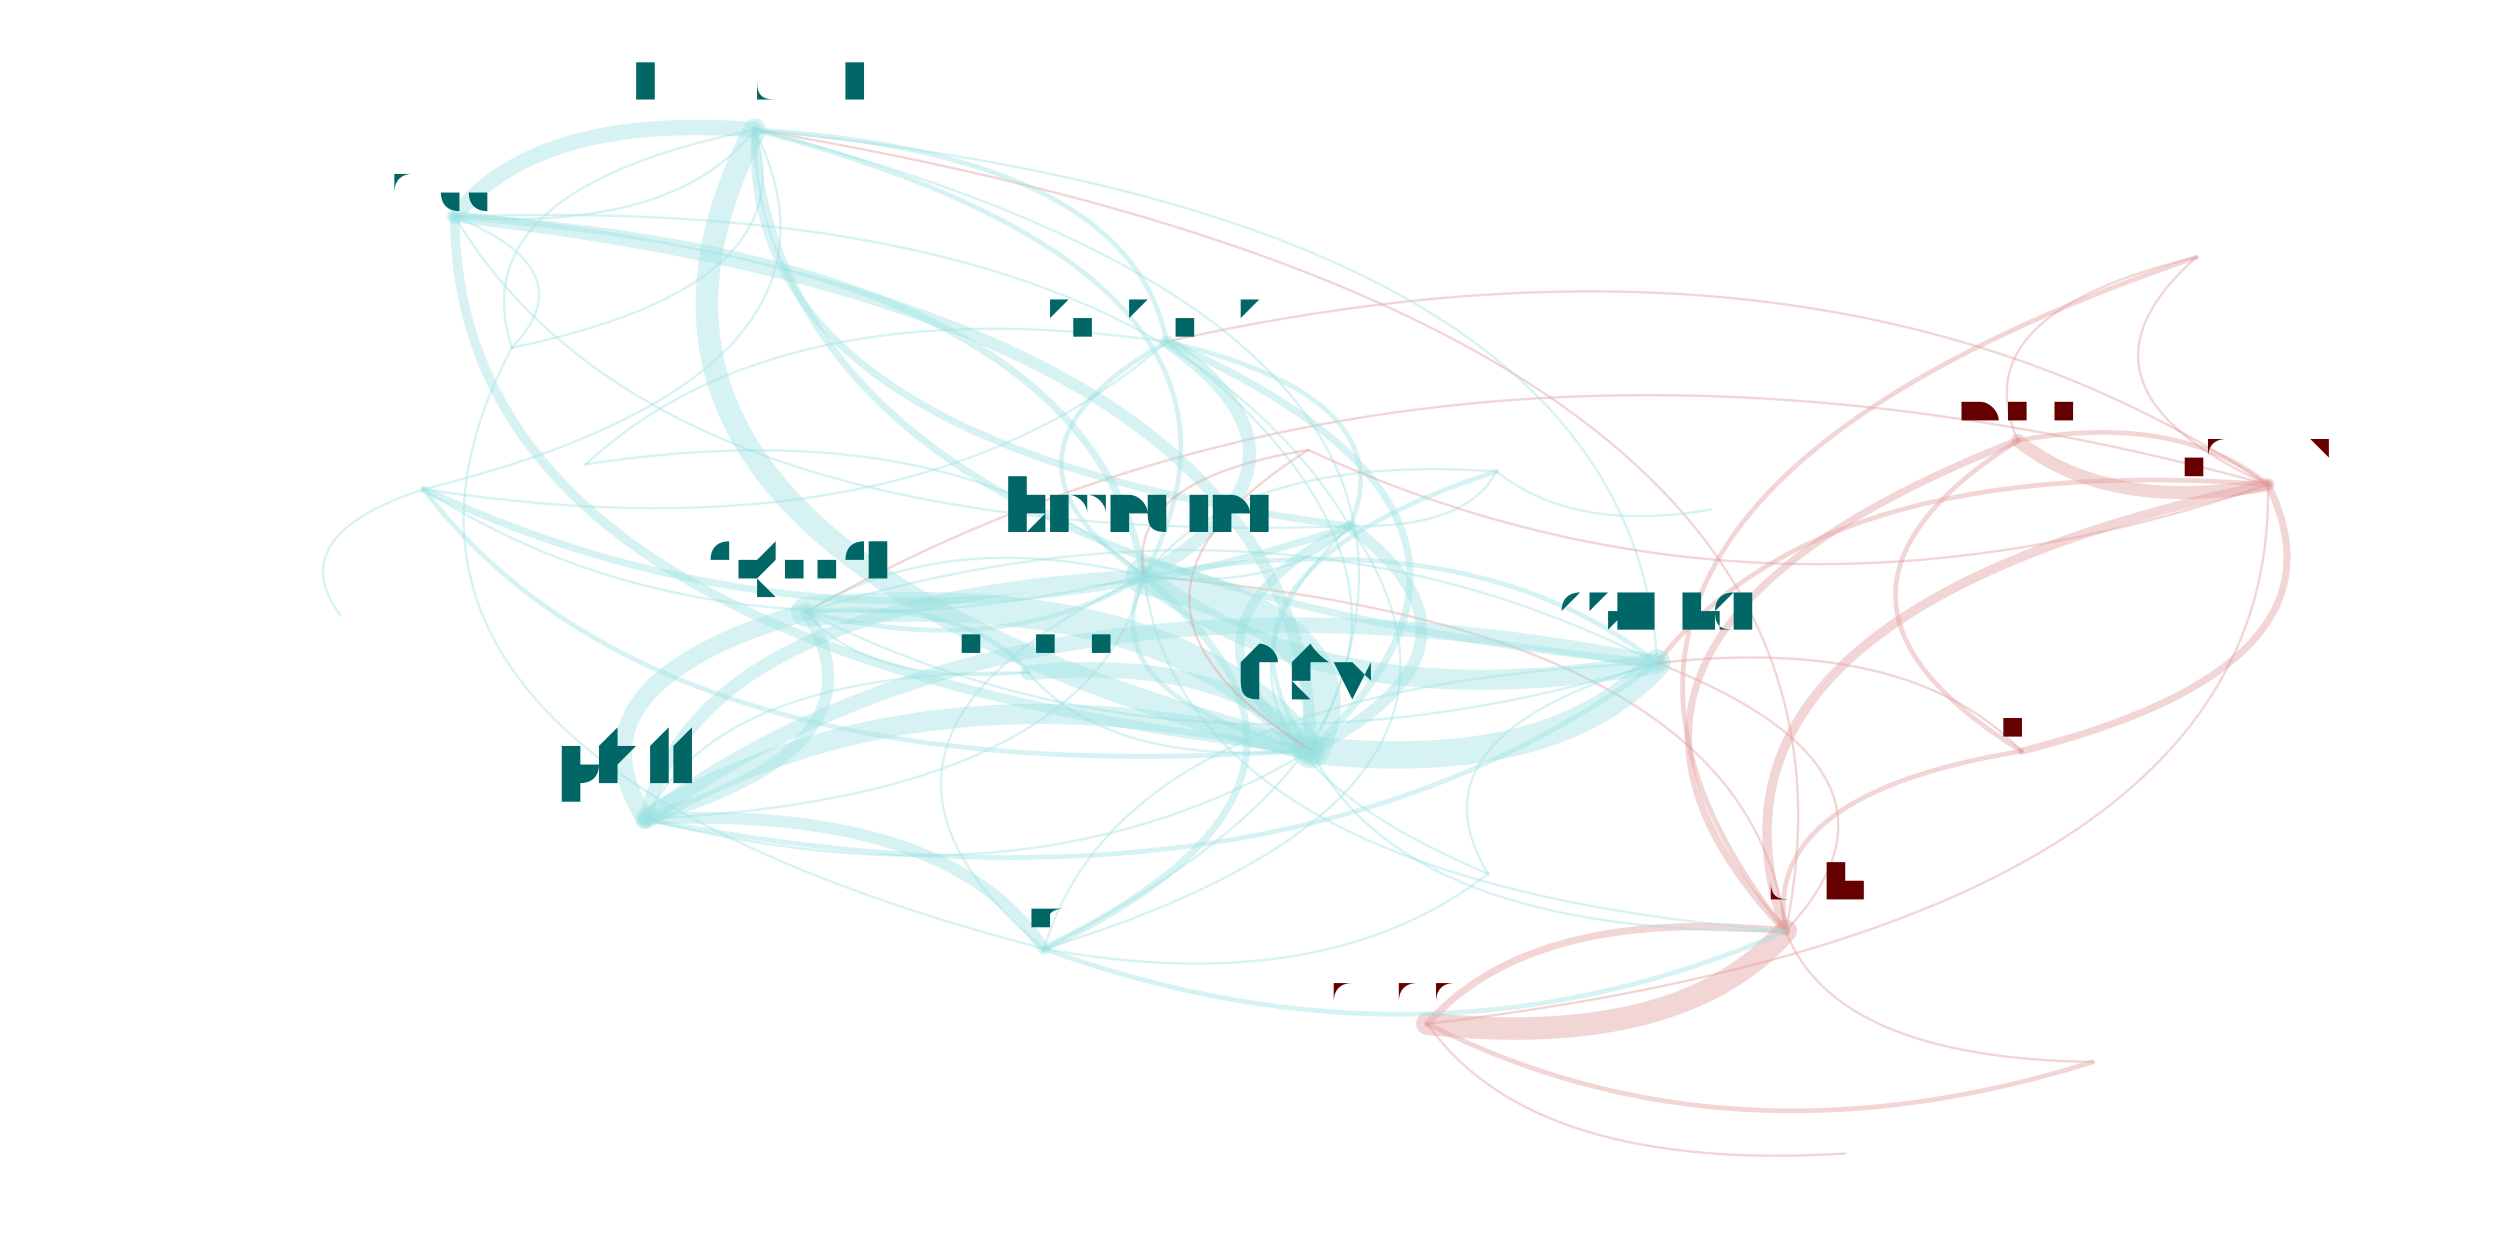
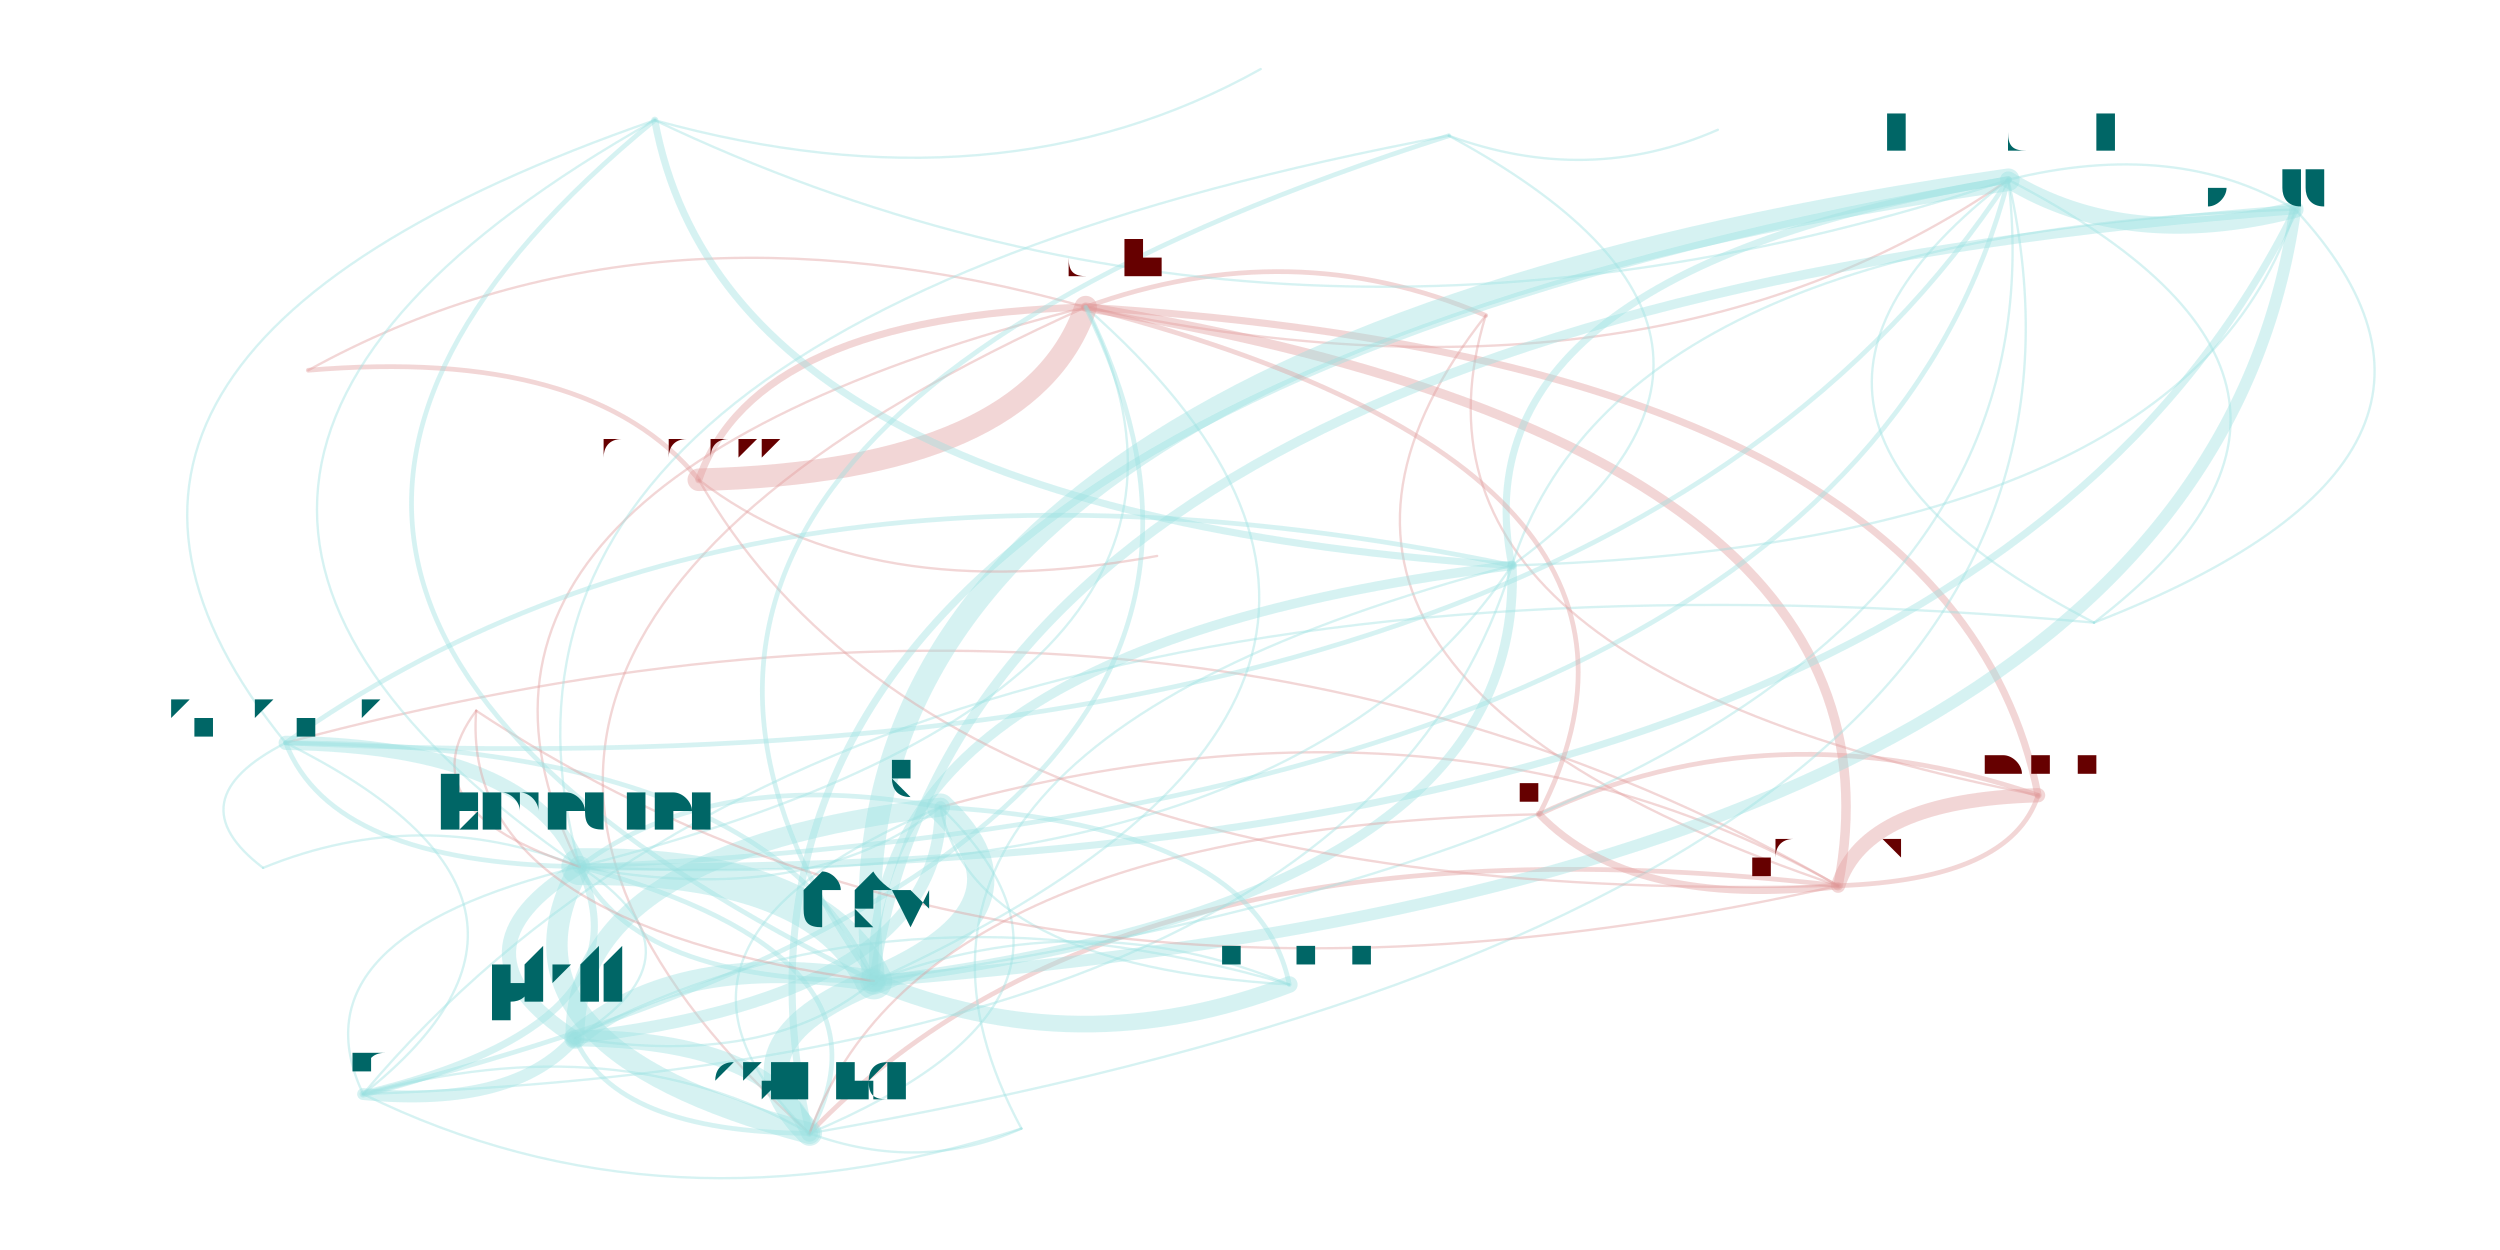
<svg xmlns="http://www.w3.org/2000/svg" width="4000" height="2000" viewBox="-0.025 -0.025 2.05 1.05">
  <style>
    path {
      fill: none;
      stroke-linecap: round;
      stroke-opacity: 0.4;
    }

    text {
      text-anchor: middle;
      alignment-baseline: hanging;
    }
  </style>
  <g opacity="0.4">
-     <path d="M1.795 0.191 Q1.673 0.299 1.855 0.382" stroke="hsl(0.0,100%,35%)" stroke-width="0.002" />
-     <path d="M1.795 0.191 Q1.170 0.405 1.450 0.757" stroke="hsl(0.0,100%,35%)" stroke-width="0.004" />
-     <path d="M1.795 0.191 Q1.597 0.238 1.645 0.345" stroke="hsl(0.0,100%,35%)" stroke-width="0.002" />
-     <path d="M1.855 0.382 Q1.779 0.321 1.645 0.345" stroke="hsl(0.0,100%,35%)" stroke-width="0.004" />
-     <path d="M1.855 0.382 Q1.353 0.489 1.450 0.757" stroke="hsl(0.0,100%,35%)" stroke-width="0.008" />
-     <path d="M1.855 0.382 Q1.479 0.354 1.342 0.532" stroke="hsl(0.0,100%,35%)" stroke-width="0.004" />
-     <path d="M1.855 0.382 Q1.156 0.190 0.627 0.489" stroke="hsl(0.0,100%,35%)" stroke-width="0.002" />
-     <path d="M1.855 0.382 Q1.489 0.137 0.930 0.262" stroke="hsl(0.0,100%,35%)" stroke-width="0.002" />
-     <path d="M1.450 0.757 Q1.576 0.623 1.342 0.532" stroke="hsl(0.0,100%,35%)" stroke-width="0.002" />
-     <path d="M1.450 0.757 Q1.237 0.736 1.149 0.835" stroke="hsl(0.0,100%,35%)" stroke-width="0.006" />
-     <path d="M1.450 0.757 Q1.491 0.864 1.708 0.867" stroke="hsl(0.0,100%,35%)" stroke-width="0.002" />
-     <path d="M1.450 0.757 Q1.420 0.500 0.911 0.459" stroke="hsl(0.0,100%,35%)" stroke-width="0.002" />
-     <path d="M1.450 0.757 Q1.556 0.247 0.584 0.084" stroke="hsl(0.0,100%,35%)" stroke-width="0.002" />
-     <path d="M1.645 0.345 Q1.218 0.512 1.450 0.757" stroke="hsl(0.0,100%,35%)" stroke-width="0.006" />
-     <path d="M1.645 0.345 Q1.721 0.406 1.855 0.382" stroke="hsl(0.0,100%,35%)" stroke-width="0.011" />
-     <path d="M1.645 0.345 Q1.438 0.476 1.648 0.606" stroke="hsl(0.0,100%,35%)" stroke-width="0.004" />
-     <path d="M0.584 0.084 Q0.401 0.438 1.051 0.605" stroke="hsl(180.0,100%,35%)" stroke-width="0.019" />
-     <path d="M0.584 0.084 Q0.400 0.070 0.332 0.157" stroke="hsl(180.0,100%,35%)" stroke-width="0.013" />
-     <path d="M0.584 0.084 Q0.604 0.460 1.342 0.532" stroke="hsl(180.0,100%,35%)" stroke-width="0.006" />
-     <path d="M0.584 0.084 Q0.568 0.350 1.084 0.417" stroke="hsl(180.0,100%,35%)" stroke-width="0.006" />
-     <path d="M0.584 0.084 Q0.336 0.134 0.380 0.267" stroke="hsl(180.0,100%,35%)" stroke-width="0.002" />
-     <path d="M1.051 0.605 Q1.099 0.504 0.911 0.459" stroke="hsl(180.0,100%,35%)" stroke-width="0.031" />
-     <path d="M1.051 0.605 Q0.932 0.462 0.627 0.489" stroke="hsl(180.0,100%,35%)" stroke-width="0.025" />
-     <path d="M1.051 0.605 Q1.255 0.627 1.342 0.532" stroke="hsl(180.0,100%,35%)" stroke-width="0.023" />
-     <path d="M1.051 0.605 Q1.265 0.409 0.930 0.262" stroke="hsl(180.0,100%,35%)" stroke-width="0.006" />
-     <path d="M1.051 0.605 Q0.726 0.523 0.492 0.663" stroke="hsl(180.0,100%,35%)" stroke-width="0.017" />
-     <path d="M1.051 0.605 Q1.219 0.518 1.084 0.417" stroke="hsl(180.0,100%,35%)" stroke-width="0.01" />
-     <path d="M1.051 0.605 Q0.985 0.525 0.814 0.540" stroke="hsl(180.0,100%,35%)" stroke-width="0.013" />
-     <path d="M1.051 0.605 Q1.050 0.237 0.332 0.157" stroke="hsl(180.0,100%,35%)" stroke-width="0.01" />
-     <path d="M1.051 0.605 Q1.235 0.251 0.584 0.084" stroke="hsl(180.0,100%,35%)" stroke-width="0.002" />
-     <path d="M1.051 0.605 Q1.129 0.761 1.450 0.757" stroke="hsl(180.0,100%,35%)" stroke-width="0.002" />
-     <path d="M0.332 0.157 Q0.333 0.525 1.051 0.605" stroke="hsl(180.0,100%,35%)" stroke-width="0.008" />
-     <path d="M0.332 0.157 Q0.500 0.437 1.084 0.417" stroke="hsl(180.0,100%,35%)" stroke-width="0.002" />
-     <path d="M0.332 0.157 Q0.516 0.171 0.584 0.084" stroke="hsl(180.0,100%,35%)" stroke-width="0.002" />
-     <path d="M1.342 0.532 Q1.129 0.592 1.200 0.709" stroke="hsl(180.0,100%,35%)" stroke-width="0.002" />
-     <path d="M1.342 0.532 Q1.019 0.367 0.627 0.489" stroke="hsl(180.0,100%,35%)" stroke-width="0.002" />
-     <path d="M1.342 0.532 Q0.812 0.428 0.492 0.663" stroke="hsl(180.0,100%,35%)" stroke-width="0.013" />
-     <path d="M1.342 0.532 Q1.321 0.156 0.584 0.084" stroke="hsl(180.0,100%,35%)" stroke-width="0.002" />
-     <path d="M1.342 0.532 Q1.185 0.409 0.911 0.459" stroke="hsl(180.0,100%,35%)" stroke-width="0.004" />
-     <path d="M1.342 0.532 Q0.893 0.549 0.827 0.772" stroke="hsl(180.0,100%,35%)" stroke-width="0.002" />
-     <path d="M1.084 0.417 Q1.131 0.309 0.930 0.262" stroke="hsl(180.0,100%,35%)" stroke-width="0.004" />
-     <path d="M1.084 0.417 Q0.917 0.505 1.051 0.605" stroke="hsl(180.0,100%,35%)" stroke-width="0.008" />
-     <path d="M1.084 0.417 Q1.182 0.419 1.207 0.371" stroke="hsl(180.0,100%,35%)" stroke-width="0.002" />
-     <path d="M1.084 0.417 Q0.908 0.586 1.200 0.709" stroke="hsl(180.0,100%,35%)" stroke-width="0.002" />
-     <path d="M1.084 0.417 Q0.916 0.136 0.332 0.157" stroke="hsl(180.0,100%,35%)" stroke-width="0.002" />
-     <path d="M0.380 0.267 Q0.628 0.216 0.584 0.084" stroke="hsl(180.0,100%,35%)" stroke-width="0.002" />
-     <path d="M0.380 0.267 Q0.443 0.202 0.332 0.157" stroke="hsl(180.0,100%,35%)" stroke-width="0.002" />
-     <path d="M0.380 0.267 Q0.199 0.608 0.827 0.772" stroke="hsl(180.0,100%,35%)" stroke-width="0.002" />
-     <path d="M1.149 0.835 Q1.362 0.857 1.450 0.757" stroke="hsl(0.0,100%,35%)" stroke-width="0.019" />
-     <path d="M1.149 0.835 Q1.237 0.960 1.500 0.944" stroke="hsl(0.0,100%,35%)" stroke-width="0.002" />
-     <path d="M1.149 0.835 Q1.402 0.963 1.708 0.867" stroke="hsl(0.0,100%,35%)" stroke-width="0.004" />
-     <path d="M1.149 0.835 Q1.864 0.750 1.855 0.382" stroke="hsl(0.0,100%,35%)" stroke-width="0.002" />
-     <path d="M0.911 0.459 Q1.068 0.581 1.342 0.532" stroke="hsl(180.0,100%,35%)" stroke-width="0.017" />
-     <path d="M0.911 0.459 Q0.745 0.417 0.627 0.489" stroke="hsl(180.0,100%,35%)" stroke-width="0.002" />
-     <path d="M0.911 0.459 Q1.078 0.364 0.930 0.262" stroke="hsl(180.0,100%,35%)" stroke-width="0.011" />
-     <path d="M0.911 0.459 Q0.538 0.477 0.492 0.663" stroke="hsl(180.0,100%,35%)" stroke-width="0.011" />
-     <path d="M0.911 0.459 Q0.863 0.192 0.332 0.157" stroke="hsl(180.0,100%,35%)" stroke-width="0.006" />
-     <path d="M0.911 0.459 Q1.047 0.206 0.584 0.084" stroke="hsl(180.0,100%,35%)" stroke-width="0.004" />
-     <path d="M0.911 0.459 Q0.864 0.560 1.051 0.605" stroke="hsl(180.0,100%,35%)" stroke-width="0.004" />
-     <path d="M0.911 0.459 Q0.942 0.716 1.450 0.757" stroke="hsl(180.0,100%,35%)" stroke-width="0.002" />
-     <path d="M0.911 0.459 Q1.031 0.472 1.084 0.417" stroke="hsl(180.0,100%,35%)" stroke-width="0.002" />
-     <path d="M0.911 0.459 Q0.619 0.598 0.827 0.772" stroke="hsl(180.0,100%,35%)" stroke-width="0.002" />
-     <path d="M0.911 0.459 Q0.751 0.318 0.442 0.365" stroke="hsl(180.0,100%,35%)" stroke-width="0.002" />
-     <path d="M1.648 0.606 Q1.554 0.508 1.342 0.532" stroke="hsl(0.0,100%,35%)" stroke-width="0.002" />
-     <path d="M1.648 0.606 Q1.931 0.535 1.855 0.382" stroke="hsl(0.0,100%,35%)" stroke-width="0.006" />
-     <path d="M1.648 0.606 Q1.428 0.642 1.450 0.757" stroke="hsl(0.0,100%,35%)" stroke-width="0.004" />
-     <path d="M0.627 0.489 Q0.420 0.549 0.492 0.663" stroke="hsl(180.0,100%,35%)" stroke-width="0.015" />
-     <path d="M0.627 0.489 Q0.679 0.552 0.814 0.540" stroke="hsl(180.0,100%,35%)" stroke-width="0.002" />
-     <path d="M0.627 0.489 Q0.793 0.531 0.911 0.459" stroke="hsl(180.0,100%,35%)" stroke-width="0.004" />
-     <path d="M0.627 0.489 Q0.949 0.653 1.342 0.532" stroke="hsl(180.0,100%,35%)" stroke-width="0.002" />
-     <path d="M0.930 0.262 Q0.899 0.104 0.584 0.084" stroke="hsl(180.0,100%,35%)" stroke-width="0.004" />
-     <path d="M0.930 0.262 Q0.603 0.216 0.442 0.365" stroke="hsl(180.0,100%,35%)" stroke-width="0.002" />
-     <path d="M0.930 0.262 Q0.763 0.357 0.911 0.459" stroke="hsl(180.0,100%,35%)" stroke-width="0.004" />
-     <path d="M0.492 0.663 Q0.699 0.603 0.627 0.489" stroke="hsl(180.0,100%,35%)" stroke-width="0.01" />
-     <path d="M0.492 0.663 Q1.022 0.768 1.342 0.532" stroke="hsl(180.0,100%,35%)" stroke-width="0.004" />
-     <path d="M0.492 0.663 Q0.866 0.645 0.911 0.459" stroke="hsl(180.0,100%,35%)" stroke-width="0.002" />
-     <path d="M0.492 0.663 Q0.818 0.746 1.051 0.605" stroke="hsl(180.0,100%,35%)" stroke-width="0.002" />
-     <path d="M0.827 0.772 Q1.150 0.889 1.450 0.757" stroke="hsl(180.0,100%,35%)" stroke-width="0.004" />
-     <path d="M0.827 0.772 Q1.119 0.632 0.911 0.459" stroke="hsl(180.0,100%,35%)" stroke-width="0.006" />
-     <path d="M0.827 0.772 Q0.746 0.651 0.492 0.663" stroke="hsl(180.0,100%,35%)" stroke-width="0.01" />
-     <path d="M0.827 0.772 Q1.063 0.815 1.200 0.709" stroke="hsl(180.0,100%,35%)" stroke-width="0.002" />
-     <path d="M0.827 0.772 Q1.239 0.645 1.084 0.417" stroke="hsl(180.0,100%,35%)" stroke-width="0.002" />
-     <path d="M0.827 0.772 Q1.286 0.537 0.930 0.262" stroke="hsl(180.0,100%,35%)" stroke-width="0.002" />
-     <path d="M0.814 0.540 Q0.762 0.477 0.627 0.489" stroke="hsl(180.0,100%,35%)" stroke-width="0.004" />
-     <path d="M0.814 0.540 Q0.555 0.537 0.492 0.663" stroke="hsl(180.0,100%,35%)" stroke-width="0.002" />
-     <path d="M0.814 0.540 Q0.881 0.620 1.051 0.605" stroke="hsl(180.0,100%,35%)" stroke-width="0.002" />
-     <path d="M1.049 0.353 Q1.429 0.529 1.855 0.382" stroke="hsl(0.0,100%,35%)" stroke-width="0.002" />
-     <path d="M1.049 0.353 Q0.895 0.378 0.911 0.459" stroke="hsl(0.0,100%,35%)" stroke-width="0.002" />
-     <path d="M1.049 0.353 Q0.848 0.479 1.051 0.605" stroke="hsl(0.0,100%,35%)" stroke-width="0.002" />
-     <path d="M1.207 0.371 Q0.942 0.457 1.051 0.605" stroke="hsl(180.0,100%,35%)" stroke-width="0.004" />
-     <path d="M1.207 0.371 Q1.272 0.423 1.387 0.403" stroke="hsl(180.0,100%,35%)" stroke-width="0.002" />
-     <path d="M1.207 0.371 Q0.989 0.356 0.911 0.459" stroke="hsl(180.0,100%,35%)" stroke-width="0.002" />
-     <path d="M0.306 0.386 Q0.551 0.544 0.911 0.459" stroke="hsl(180.0,100%,35%)" stroke-width="0.002" />
-     <path d="M0.306 0.386 Q0.670 0.557 1.084 0.417" stroke="hsl(180.0,100%,35%)" stroke-width="0.006" />
-     <path d="M0.306 0.386 Q0.186 0.425 0.236 0.492" stroke="hsl(180.0,100%,35%)" stroke-width="0.002" />
-     <path d="M0.306 0.386 Q0.503 0.645 1.051 0.605" stroke="hsl(180.0,100%,35%)" stroke-width="0.004" />
-     <path d="M0.306 0.386 Q0.717 0.449 0.930 0.262" stroke="hsl(180.0,100%,35%)" stroke-width="0.002" />
-     <path d="M0.306 0.386 Q0.686 0.291 0.584 0.084" stroke="hsl(180.0,100%,35%)" stroke-width="0.002" />
+     <path d="M1.198 0.240 Q0.963 0.539 1.494 0.719" stroke="hsl(0.0,100%,35%)" stroke-width="0.002" />
+     <path d="M1.198 0.240 Q1.035 0.170 0.862 0.233" stroke="hsl(0.0,100%,35%)" stroke-width="0.004" />
+     <path d="M1.198 0.240 Q1.108 0.534 1.662 0.643" stroke="hsl(0.0,100%,35%)" stroke-width="0.002" />
+     <path d="M1.494 0.719 Q1.639 0.714 1.662 0.643" stroke="hsl(0.0,100%,35%)" stroke-width="0.004" />
+     <path d="M1.494 0.719 Q1.566 0.350 0.862 0.233" stroke="hsl(0.0,100%,35%)" stroke-width="0.008" />
+     <path d="M1.494 0.719 Q0.895 0.650 0.630 0.927" stroke="hsl(0.0,100%,35%)" stroke-width="0.004" />
+     <path d="M1.494 0.719 Q1.169 0.535 0.740 0.653" stroke="hsl(0.0,100%,35%)" stroke-width="0.002" />
+     <path d="M1.494 0.719 Q0.938 0.398 0.190 0.599" stroke="hsl(0.0,100%,35%)" stroke-width="0.002" />
+     <path d="M0.862 0.233 Q0.191 0.534 0.630 0.927" stroke="hsl(0.0,100%,35%)" stroke-width="0.002" />
+     <path d="M0.862 0.233 Q0.584 0.241 0.537 0.378" stroke="hsl(0.0,100%,35%)" stroke-width="0.006" />
+     <path d="M0.862 0.233 Q0.493 0.129 0.209 0.286" stroke="hsl(0.0,100%,35%)" stroke-width="0.002" />
+     <path d="M0.862 0.233 Q0.274 0.383 0.437 0.703" stroke="hsl(0.0,100%,35%)" stroke-width="0.002" />
+     <path d="M0.862 0.233 Q1.336 0.335 1.637 0.126" stroke="hsl(0.0,100%,35%)" stroke-width="0.002" />
+     <path d="M1.662 0.643 Q1.589 0.278 0.862 0.233" stroke="hsl(0.0,100%,35%)" stroke-width="0.006" />
+     <path d="M1.662 0.643 Q1.517 0.647 1.494 0.719" stroke="hsl(0.0,100%,35%)" stroke-width="0.012" />
+     <path d="M1.662 0.643 Q1.439 0.567 1.243 0.659" stroke="hsl(0.0,100%,35%)" stroke-width="0.004" />
+     <path d="M1.637 0.126 Q0.623 0.272 0.684 0.799" stroke="hsl(180.0,100%,35%)" stroke-width="0.019" />
+     <path d="M1.637 0.126 Q1.737 0.187 1.878 0.151" stroke="hsl(180.0,100%,35%)" stroke-width="0.014" />
+     <path d="M1.637 0.126 Q0.493 0.325 0.630 0.927" stroke="hsl(180.0,100%,35%)" stroke-width="0.006" />
+     <path d="M1.637 0.126 Q1.170 0.204 1.220 0.450" stroke="hsl(180.0,100%,35%)" stroke-width="0.006" />
+     <path d="M1.637 0.126 Q1.376 0.326 1.709 0.498" stroke="hsl(180.0,100%,35%)" stroke-width="0.002" />
+     <path d="M0.684 0.799 Q0.637 0.701 0.437 0.703" stroke="hsl(180.0,100%,35%)" stroke-width="0.031" />
+     <path d="M0.684 0.799 Q0.829 0.737 0.740 0.653" stroke="hsl(180.0,100%,35%)" stroke-width="0.023" />
+     <path d="M0.684 0.799 Q0.520 0.772 0.433 0.847" stroke="hsl(180.0,100%,35%)" stroke-width="0.018" />
+     <path d="M0.684 0.799 Q0.597 0.600 0.190 0.599" stroke="hsl(180.0,100%,35%)" stroke-width="0.004" />
+     <path d="M0.684 0.799 Q0.554 0.852 0.630 0.927" stroke="hsl(180.0,100%,35%)" stroke-width="0.021" />
+     <path d="M0.684 0.799 Q1.231 0.731 1.220 0.450" stroke="hsl(180.0,100%,35%)" stroke-width="0.008" />
+     <path d="M0.684 0.799 Q0.856 0.870 1.033 0.802" stroke="hsl(180.0,100%,35%)" stroke-width="0.014" />
+     <path d="M0.684 0.799 Q1.799 0.714 1.878 0.151" stroke="hsl(180.0,100%,35%)" stroke-width="0.01" />
+     <path d="M0.684 0.799 Q1.699 0.653 1.637 0.126" stroke="hsl(180.0,100%,35%)" stroke-width="0.002" />
+     <path d="M0.684 0.799 Q1.225 0.552 0.862 0.233" stroke="hsl(180.0,100%,35%)" stroke-width="0.002" />
+     <path d="M1.878 0.151 Q0.763 0.236 0.684 0.799" stroke="hsl(180.0,100%,35%)" stroke-width="0.008" />
+     <path d="M1.878 0.151 Q1.310 0.169 1.220 0.450" stroke="hsl(180.0,100%,35%)" stroke-width="0.002" />
+     <path d="M1.878 0.151 Q1.778 0.091 1.637 0.126" stroke="hsl(180.0,100%,35%)" stroke-width="0.002" />
+     <path d="M0.630 0.927 Q0.723 0.961 0.808 0.923" stroke="hsl(180.0,100%,35%)" stroke-width="0.002" />
+     <path d="M0.630 0.927 Q0.904 0.812 0.740 0.653" stroke="hsl(180.0,100%,35%)" stroke-width="0.002" />
+     <path d="M0.630 0.927 Q0.596 0.848 0.433 0.847" stroke="hsl(180.0,100%,35%)" stroke-width="0.014" />
+     <path d="M0.630 0.927 Q1.774 0.728 1.637 0.126" stroke="hsl(180.0,100%,35%)" stroke-width="0.002" />
+     <path d="M0.630 0.927 Q0.712 0.777 0.437 0.703" stroke="hsl(180.0,100%,35%)" stroke-width="0.004" />
+     <path d="M0.630 0.927 Q0.469 0.835 0.255 0.894" stroke="hsl(180.0,100%,35%)" stroke-width="0.002" />
+     <path d="M1.220 0.450 Q0.586 0.318 0.190 0.599" stroke="hsl(180.0,100%,35%)" stroke-width="0.004" />
+     <path d="M1.220 0.450 Q0.673 0.517 0.684 0.799" stroke="hsl(180.0,100%,35%)" stroke-width="0.008" />
+     <path d="M1.220 0.450 Q1.482 0.259 1.167 0.089" stroke="hsl(180.0,100%,35%)" stroke-width="0.002" />
+     <path d="M1.220 0.450 Q0.636 0.604 0.808 0.923" stroke="hsl(180.0,100%,35%)" stroke-width="0.002" />
+     <path d="M1.220 0.450 Q1.788 0.432 1.878 0.151" stroke="hsl(180.0,100%,35%)" stroke-width="0.002" />
+     <path d="M1.709 0.498 Q1.970 0.298 1.637 0.126" stroke="hsl(180.0,100%,35%)" stroke-width="0.002" />
+     <path d="M1.709 0.498 Q2.070 0.358 1.878 0.151" stroke="hsl(180.0,100%,35%)" stroke-width="0.002" />
+     <path d="M1.709 0.498 Q0.665 0.405 0.255 0.894" stroke="hsl(180.0,100%,35%)" stroke-width="0.002" />
+     <path d="M0.537 0.378 Q0.815 0.371 0.862 0.233" stroke="hsl(0.0,100%,35%)" stroke-width="0.019" />
+     <path d="M0.537 0.378 Q0.678 0.487 0.922 0.442" stroke="hsl(0.0,100%,35%)" stroke-width="0.002" />
+     <path d="M0.537 0.378 Q0.446 0.266 0.209 0.286" stroke="hsl(0.0,100%,35%)" stroke-width="0.004" />
+     <path d="M0.537 0.378 Q0.743 0.739 1.494 0.719" stroke="hsl(0.0,100%,35%)" stroke-width="0.002" />
+     <path d="M0.437 0.703 Q0.354 0.854 0.630 0.927" stroke="hsl(180.0,100%,35%)" stroke-width="0.018" />
+     <path d="M0.437 0.703 Q0.628 0.739 0.740 0.653" stroke="hsl(180.0,100%,35%)" stroke-width="0.002" />
+     <path d="M0.437 0.703 Q0.397 0.602 0.190 0.599" stroke="hsl(180.0,100%,35%)" stroke-width="0.012" />
+     <path d="M0.437 0.703 Q0.320 0.774 0.433 0.847" stroke="hsl(180.0,100%,35%)" stroke-width="0.012" />
+     <path d="M0.437 0.703 Q1.599 0.716 1.878 0.151" stroke="hsl(180.0,100%,35%)" stroke-width="0.006" />
+     <path d="M0.437 0.703 Q1.499 0.655 1.637 0.126" stroke="hsl(180.0,100%,35%)" stroke-width="0.004" />
+     <path d="M0.437 0.703 Q0.484 0.800 0.684 0.799" stroke="hsl(180.0,100%,35%)" stroke-width="0.004" />
+     <path d="M0.437 0.703 Q1.025 0.553 0.862 0.233" stroke="hsl(180.0,100%,35%)" stroke-width="0.002" />
+     <path d="M0.437 0.703 Q1.031 0.733 1.220 0.450" stroke="hsl(180.0,100%,35%)" stroke-width="0.002" />
+     <path d="M0.437 0.703 Q0.193 0.762 0.255 0.894" stroke="hsl(180.0,100%,35%)" stroke-width="0.002" />
+     <path d="M0.437 0.703 Q0.303 0.650 0.171 0.704" stroke="hsl(180.0,100%,35%)" stroke-width="0.002" />
+     <path d="M1.243 0.659 Q0.722 0.670 0.630 0.927" stroke="hsl(0.0,100%,35%)" stroke-width="0.002" />
+     <path d="M1.243 0.659 Q1.320 0.739 1.494 0.719" stroke="hsl(0.0,100%,35%)" stroke-width="0.006" />
+     <path d="M1.243 0.659 Q1.392 0.370 0.862 0.233" stroke="hsl(0.0,100%,35%)" stroke-width="0.004" />
+     <path d="M0.740 0.653 Q0.431 0.689 0.433 0.847" stroke="hsl(180.0,100%,35%)" stroke-width="0.016" />
+     <path d="M0.740 0.653 Q0.767 0.786 1.033 0.802" stroke="hsl(180.0,100%,35%)" stroke-width="0.002" />
+     <path d="M0.740 0.653 Q0.548 0.618 0.437 0.703" stroke="hsl(180.0,100%,35%)" stroke-width="0.004" />
+     <path d="M0.740 0.653 Q0.465 0.768 0.630 0.927" stroke="hsl(180.0,100%,35%)" stroke-width="0.002" />
+     <path d="M0.190 0.599 Q1.292 0.652 1.637 0.126" stroke="hsl(180.0,100%,35%)" stroke-width="0.004" />
+     <path d="M0.190 0.599 Q0.096 0.647 0.171 0.704" stroke="hsl(180.0,100%,35%)" stroke-width="0.002" />
+     <path d="M0.190 0.599 Q0.229 0.700 0.437 0.703" stroke="hsl(180.0,100%,35%)" stroke-width="0.004" />
+     <path d="M0.433 0.847 Q0.741 0.811 0.740 0.653" stroke="hsl(180.0,100%,35%)" stroke-width="0.01" />
+     <path d="M0.433 0.847 Q0.467 0.926 0.630 0.927" stroke="hsl(180.0,100%,35%)" stroke-width="0.004" />
+     <path d="M0.433 0.847 Q0.550 0.776 0.437 0.703" stroke="hsl(180.0,100%,35%)" stroke-width="0.002" />
+     <path d="M0.433 0.847 Q0.597 0.873 0.684 0.799" stroke="hsl(180.0,100%,35%)" stroke-width="0.002" />
+     <path d="M0.255 0.894 Q1.087 0.685 0.862 0.233" stroke="hsl(180.0,100%,35%)" stroke-width="0.004" />
+     <path d="M0.255 0.894 Q0.498 0.835 0.437 0.703" stroke="hsl(180.0,100%,35%)" stroke-width="0.006" />
+     <path d="M0.255 0.894 Q0.382 0.906 0.433 0.847" stroke="hsl(180.0,100%,35%)" stroke-width="0.01" />
+     <path d="M0.255 0.894 Q0.509 1.019 0.808 0.923" stroke="hsl(180.0,100%,35%)" stroke-width="0.002" />
+     <path d="M0.255 0.894 Q1.093 0.865 1.220 0.450" stroke="hsl(180.0,100%,35%)" stroke-width="0.002" />
+     <path d="M0.255 0.894 Q0.459 0.733 0.190 0.599" stroke="hsl(180.0,100%,35%)" stroke-width="0.002" />
+     <path d="M1.033 0.802 Q1.006 0.669 0.740 0.653" stroke="hsl(180.0,100%,35%)" stroke-width="0.004" />
+     <path d="M1.033 0.802 Q0.698 0.704 0.433 0.847" stroke="hsl(180.0,100%,35%)" stroke-width="0.002" />
+     <path d="M1.033 0.802 Q0.862 0.731 0.684 0.799" stroke="hsl(180.0,100%,35%)" stroke-width="0.002" />
+     <path d="M0.350 0.572 Q0.805 0.874 1.494 0.719" stroke="hsl(0.0,100%,35%)" stroke-width="0.002" />
+     <path d="M0.350 0.572 Q0.288 0.655 0.437 0.703" stroke="hsl(0.0,100%,35%)" stroke-width="0.002" />
+     <path d="M0.350 0.572 Q0.336 0.752 0.684 0.799" stroke="hsl(0.0,100%,35%)" stroke-width="0.002" />
+     <path d="M1.167 0.089 Q0.358 0.347 0.684 0.799" stroke="hsl(180.0,100%,35%)" stroke-width="0.004" />
+     <path d="M1.167 0.089 Q1.284 0.132 1.393 0.084" stroke="hsl(180.0,100%,35%)" stroke-width="0.002" />
+     <path d="M1.167 0.089 Q0.310 0.250 0.437 0.703" stroke="hsl(180.0,100%,35%)" stroke-width="0.002" />
+     <path d="M0.500 0.076 Q-0.034 0.377 0.437 0.703" stroke="hsl(180.0,100%,35%)" stroke-width="0.002" />
+     <path d="M0.500 0.076 Q0.561 0.407 1.220 0.450" stroke="hsl(180.0,100%,35%)" stroke-width="0.006" />
+     <path d="M0.500 0.076 Q0.789 0.156 1.009 0.033" stroke="hsl(180.0,100%,35%)" stroke-width="0.002" />
+     <path d="M0.500 0.076 Q0.014 0.474 0.684 0.799" stroke="hsl(180.0,100%,35%)" stroke-width="0.004" />
+     <path d="M0.500 0.076 Q-0.073 0.275 0.190 0.599" stroke="hsl(180.0,100%,35%)" stroke-width="0.002" />
+     <path d="M0.500 0.076 Q1.029 0.328 1.637 0.126" stroke="hsl(180.0,100%,35%)" stroke-width="0.002" />
  </g>
-   <text x="1.795" y="0.183" font-size="0.017" fill="hsl(0.0,100%,20%)">aixba</text>
-   <text x="1.855" y="0.362" font-size="0.04" fill="hsl(0.0,100%,20%)">paulirish</text>
-   <text x="1.450" y="0.733" font-size="0.049" fill="hsl(0.0,100%,20%)">andoli</text>
-   <text x="1.645" y="0.329" font-size="0.032" fill="hsl(0.0,100%,20%)">asraine</text>
-   <text x="0.584" y="0.059" font-size="0.05" fill="hsl(180.0,100%,20%)">alexrudenko</text>
-   <text x="1.051" y="0.563" font-size="0.085" fill="hsl(180.0,100%,20%)">dsv</text>
-   <text x="0.332" y="0.136" font-size="0.041" fill="hsl(180.0,100%,20%)">yangguo</text>
-   <text x="1.342" y="0.504" font-size="0.057" fill="hsl(180.0,100%,20%)">szuend</text>
-   <text x="1.084" y="0.396" font-size="0.041" fill="hsl(180.0,100%,20%)">wolfi</text>
-   <text x="0.380" y="0.258" font-size="0.017" fill="hsl(180.0,100%,20%)">nvitkov</text>
-   <text x="1.149" y="0.817" font-size="0.035" fill="hsl(0.0,100%,20%)">alinavarkki</text>
-   <text x="1.500" y="0.940" font-size="0.009" fill="hsl(0.0,100%,20%)">victorporof</text>
-   <text x="1.708" y="0.860" font-size="0.015" fill="hsl(0.0,100%,20%)">nancyly</text>
-   <text x="0.911" y="0.425" font-size="0.068" fill="hsl(180.0,100%,20%)">bmeurer</text>
-   <text x="1.648" y="0.594" font-size="0.024" fill="hsl(0.0,100%,20%)">cjamcl</text>
-   <text x="0.627" y="0.463" font-size="0.051" fill="hsl(180.0,100%,20%)">ergunsh</text>
-   <text x="0.930" y="0.243" font-size="0.037" fill="hsl(180.0,100%,20%)">kprokopenko</text>
-   <text x="0.492" y="0.635" font-size="0.058" fill="hsl(180.0,100%,20%)">pfaffe</text>
-   <text x="0.827" y="0.754" font-size="0.034" fill="hsl(180.0,100%,20%)">kimanh</text>
-   <text x="0.442" y="0.359" font-size="0.012" fill="hsl(180.0,100%,20%)">petermueller</text>
-   <text x="0.814" y="0.525" font-size="0.03" fill="hsl(180.0,100%,20%)">changhaohan</text>
-   <text x="1.049" y="0.345" font-size="0.015" fill="hsl(0.0,100%,20%)">elormcoch</text>
-   <text x="1.207" y="0.361" font-size="0.019" fill="hsl(180.0,100%,20%)">jec</text>
-   <text x="1.387" y="0.399" font-size="0.009" fill="hsl(180.0,100%,20%)">semel</text>
-   <text x="1.200" y="0.702" font-size="0.015" fill="hsl(180.0,100%,20%)">mathias</text>
-   <text x="0.306" y="0.373" font-size="0.026" fill="hsl(180.0,100%,20%)">leese</text>
-   <text x="0.236" y="0.488" font-size="0.009" fill="hsl(180.0,100%,20%)">morlovich</text>
+   <text x="1.198" y="0.231" font-size="0.017" fill="hsl(0.0,100%,20%)">aixba</text>
+   <text x="1.494" y="0.698" font-size="0.041" fill="hsl(0.0,100%,20%)">paulirish</text>
+   <text x="0.862" y="0.209" font-size="0.049" fill="hsl(0.0,100%,20%)">andoli</text>
+   <text x="1.662" y="0.626" font-size="0.032" fill="hsl(0.0,100%,20%)">asraine</text>
+   <text x="1.637" y="0.101" font-size="0.05" fill="hsl(180.0,100%,20%)">alexrudenko</text>
+   <text x="0.684" y="0.756" font-size="0.084" fill="hsl(180.0,100%,20%)">dsv</text>
+   <text x="1.878" y="0.131" font-size="0.042" fill="hsl(180.0,100%,20%)">yangguo</text>
+   <text x="0.630" y="0.899" font-size="0.057" fill="hsl(180.0,100%,20%)">szuend</text>
+   <text x="1.220" y="0.429" font-size="0.041" fill="hsl(180.0,100%,20%)">wolfi</text>
+   <text x="1.709" y="0.489" font-size="0.017" fill="hsl(180.0,100%,20%)">nvitkov</text>
+   <text x="0.537" y="0.360" font-size="0.036" fill="hsl(0.0,100%,20%)">alinavarkki</text>
+   <text x="0.922" y="0.437" font-size="0.009" fill="hsl(0.0,100%,20%)">victorporof</text>
+   <text x="0.209" y="0.279" font-size="0.015" fill="hsl(0.0,100%,20%)">nancyly</text>
+   <text x="0.437" y="0.669" font-size="0.069" fill="hsl(180.0,100%,20%)">bmeurer</text>
+   <text x="1.243" y="0.646" font-size="0.024" fill="hsl(0.0,100%,20%)">cjamcl</text>
+   <text x="0.740" y="0.628" font-size="0.05" fill="hsl(180.0,100%,20%)">ergunsh</text>
+   <text x="0.190" y="0.580" font-size="0.037" fill="hsl(180.0,100%,20%)">kprokopenko</text>
+   <text x="0.433" y="0.818" font-size="0.058" fill="hsl(180.0,100%,20%)">pfaffe</text>
+   <text x="0.255" y="0.876" font-size="0.035" fill="hsl(180.0,100%,20%)">kimanh</text>
+   <text x="0.171" y="0.698" font-size="0.012" fill="hsl(180.0,100%,20%)">petermueller</text>
+   <text x="1.033" y="0.787" font-size="0.03" fill="hsl(180.0,100%,20%)">changhaohan</text>
+   <text x="0.350" y="0.564" font-size="0.015" fill="hsl(0.0,100%,20%)">elormcoch</text>
+   <text x="1.167" y="0.079" font-size="0.019" fill="hsl(180.0,100%,20%)">jec</text>
+   <text x="1.393" y="0.080" font-size="0.009" fill="hsl(180.0,100%,20%)">semel</text>
+   <text x="0.808" y="0.915" font-size="0.015" fill="hsl(180.0,100%,20%)">mathias</text>
+   <text x="0.500" y="0.063" font-size="0.026" fill="hsl(180.0,100%,20%)">leese</text>
+   <text x="1.009" y="0.029" font-size="0.009" fill="hsl(180.0,100%,20%)">morlovich</text>
</svg>
